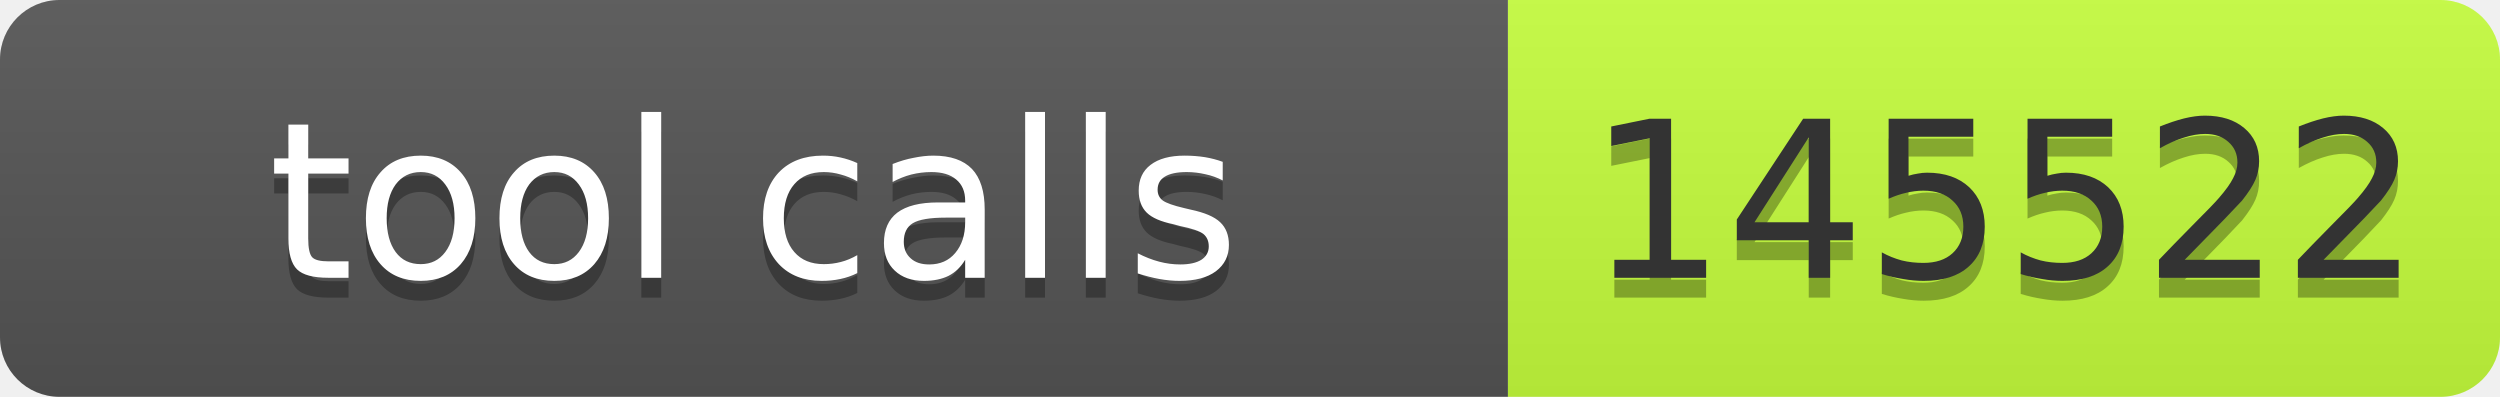
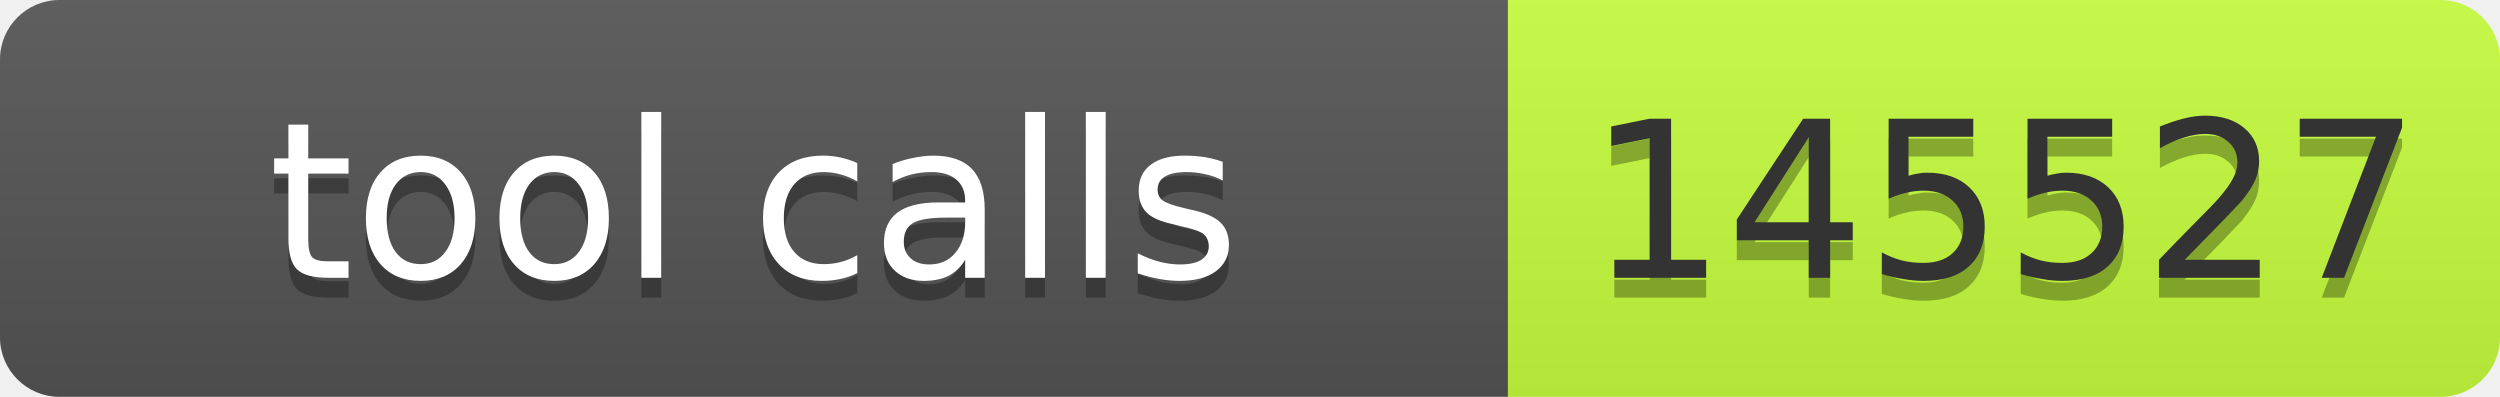
- <svg xmlns="http://www.w3.org/2000/svg" width="126" height="20" role="img" aria-label="tool calls: 145522">
+ <svg xmlns="http://www.w3.org/2000/svg" width="126" height="20" role="img" aria-label="tool calls: 145527">
  <linearGradient id="s" x2="0" y2="100%">
    <stop offset="0" stop-color="#bbb" stop-opacity=".1" />
    <stop offset="1" stop-opacity=".1" />
  </linearGradient>
  <clipPath id="r">
    <rect width="126" height="20" rx="3" fill="#fff" />
  </clipPath>
  <g clip-path="url(#r)">
    <rect width="76" height="20" fill="#555" />
    <rect x="76" width="50" height="20" fill="#c6ff3d" />
    <rect width="126" height="20" fill="url(#s)" />
  </g>
-   <g fill="#fff" text-anchor="middle" font-family="Verdana,Geneva,DejaVu Sans,sans-serif" text-rendering="geometricPrecision" font-size="11">
-     <text aria-hidden="true" x="38" y="15" fill="#010101" fill-opacity=".3" textLength="66">tool calls</text>
-     <text x="38" y="14" textLength="66">tool calls</text>
-     <text aria-hidden="true" x="101" y="15" fill="#010101" fill-opacity=".3" textLength="40">145522</text>
-     <text x="101" y="14" fill="#333" textLength="40">145522</text>
+   <g font-family="Verdana,Geneva,DejaVu Sans,sans-serif" font-size="11">
+     <text x="38" y="15" fill="#010101" fill-opacity=".3" text-anchor="middle" textLength="66">tool calls</text>
+     <text x="38" y="14" fill="#fff" text-anchor="middle" textLength="66">tool calls</text>
+     <text x="101" y="15" fill="#010101" fill-opacity=".3" text-anchor="middle" textLength="40">145527</text>
+     <text x="101" y="14" fill="#333" text-anchor="middle" textLength="40">145527</text>
  </g>
</svg>
